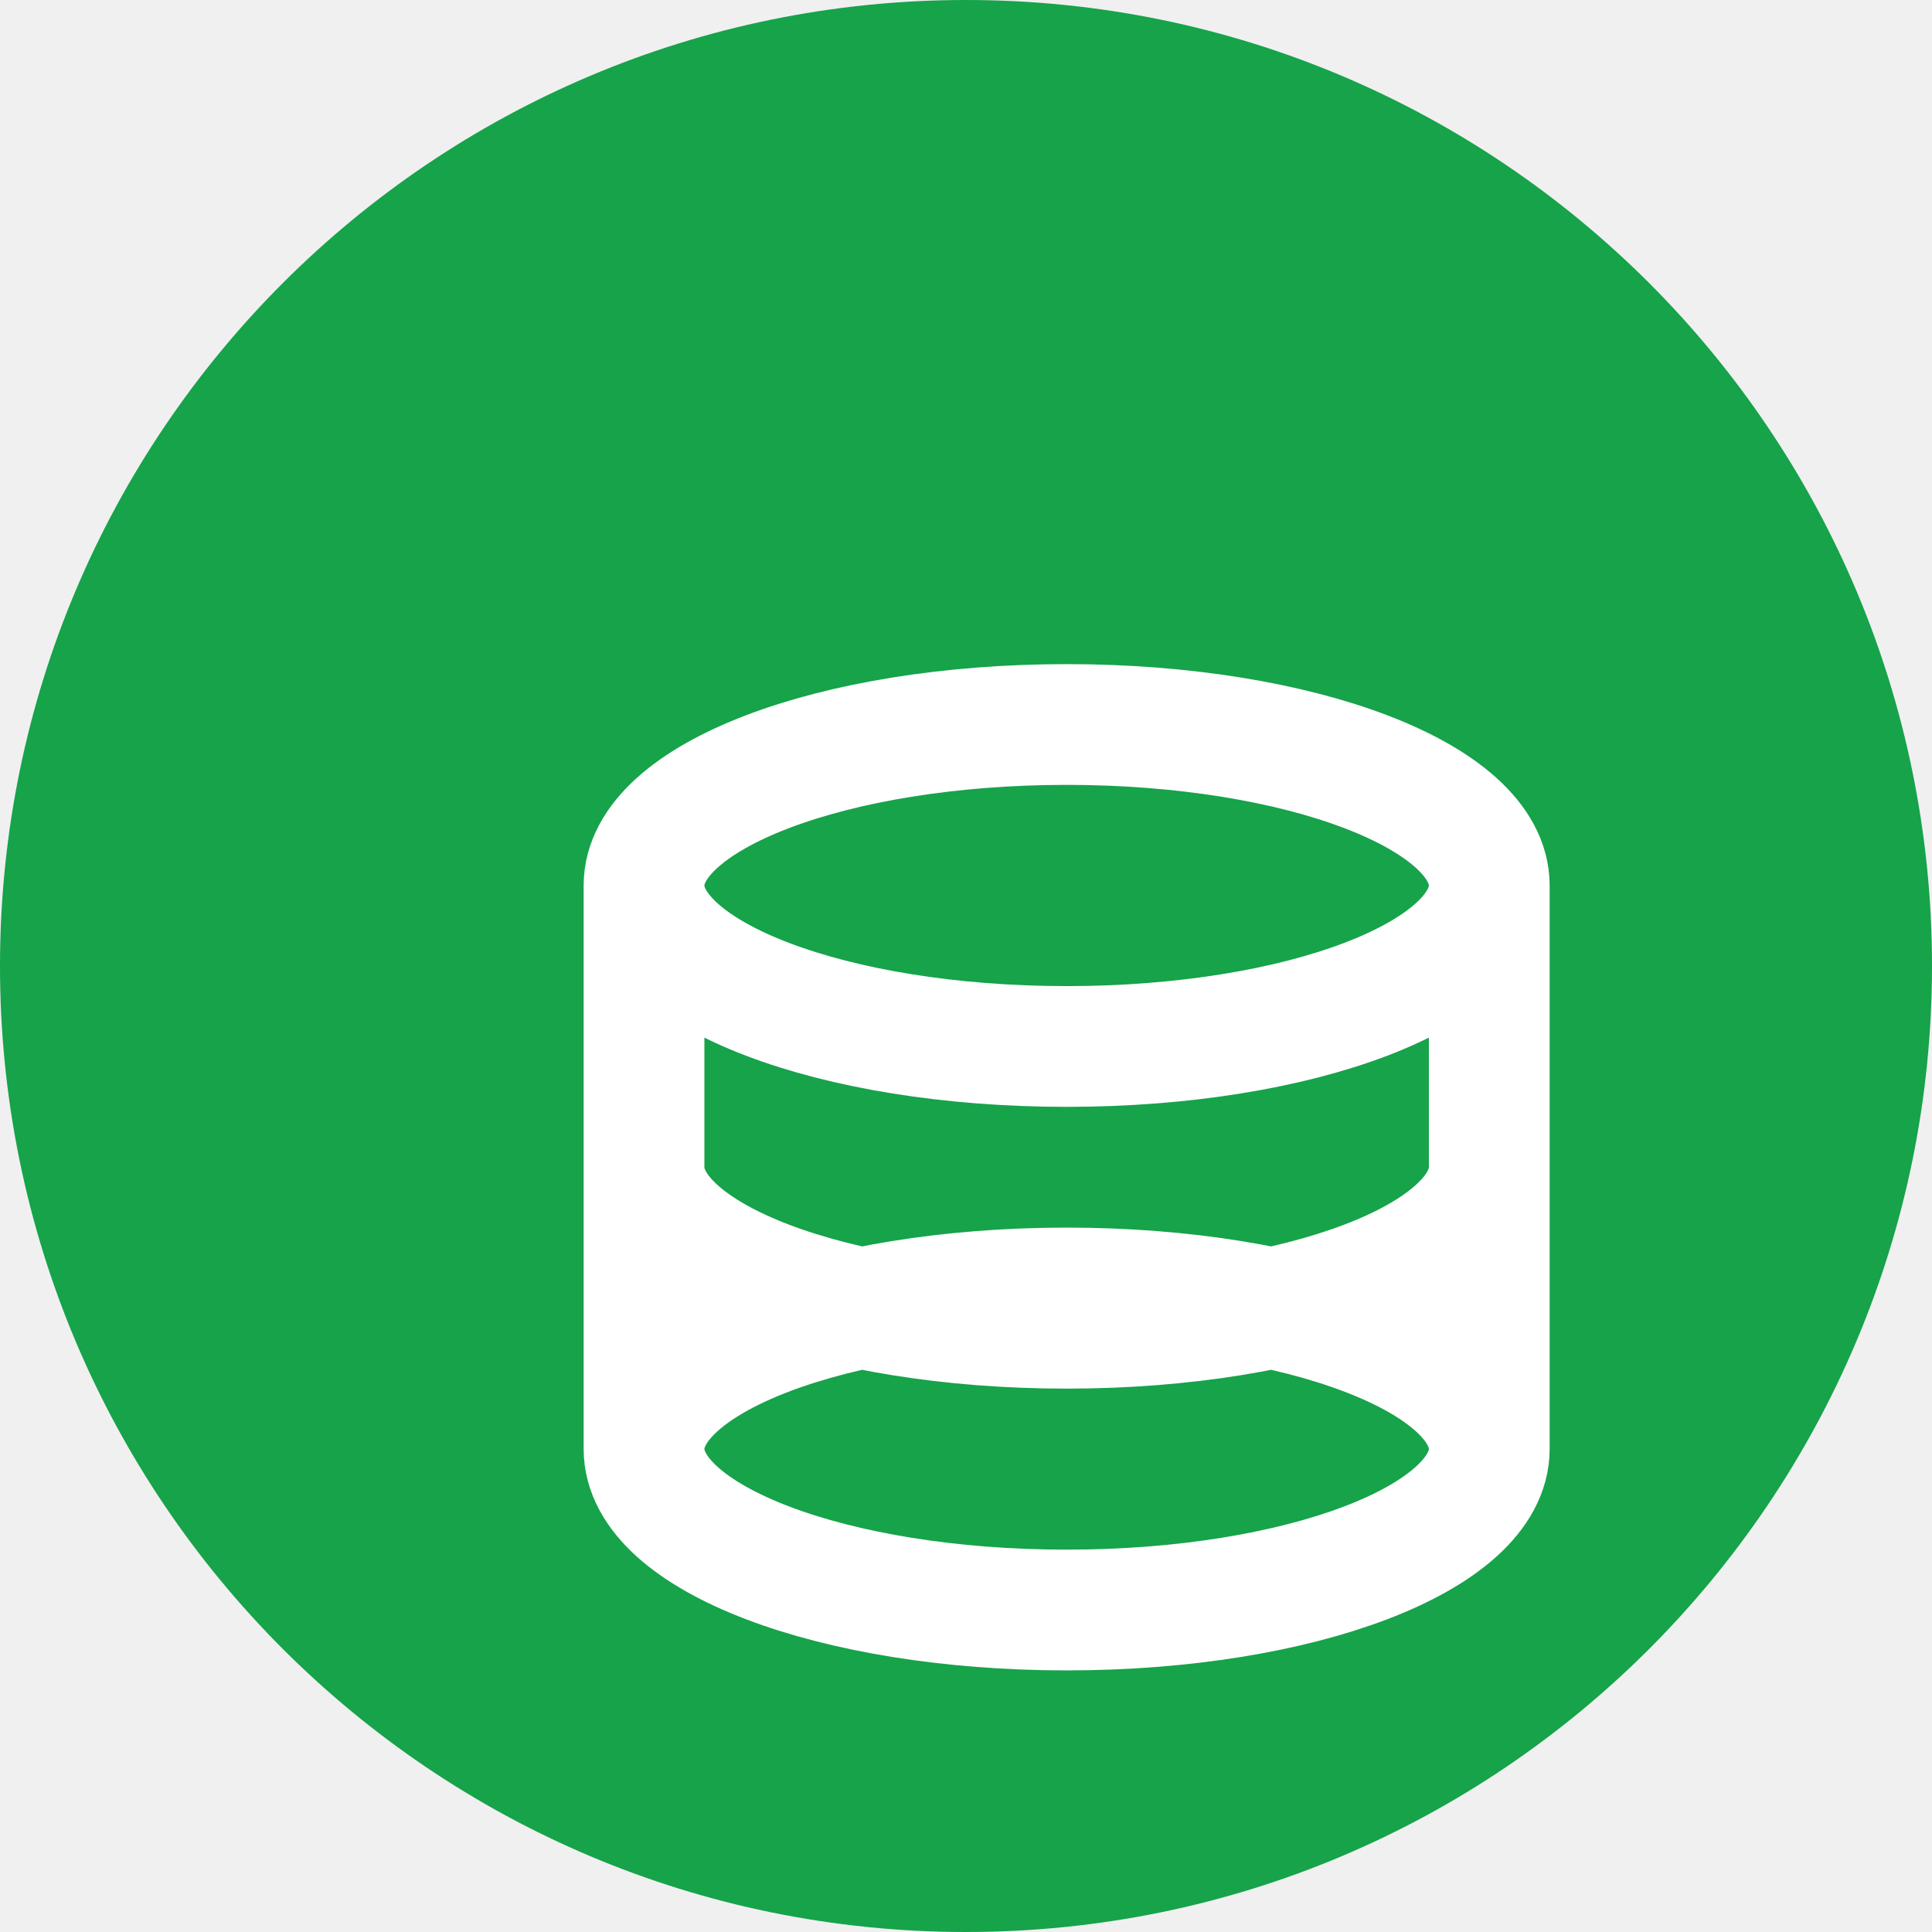
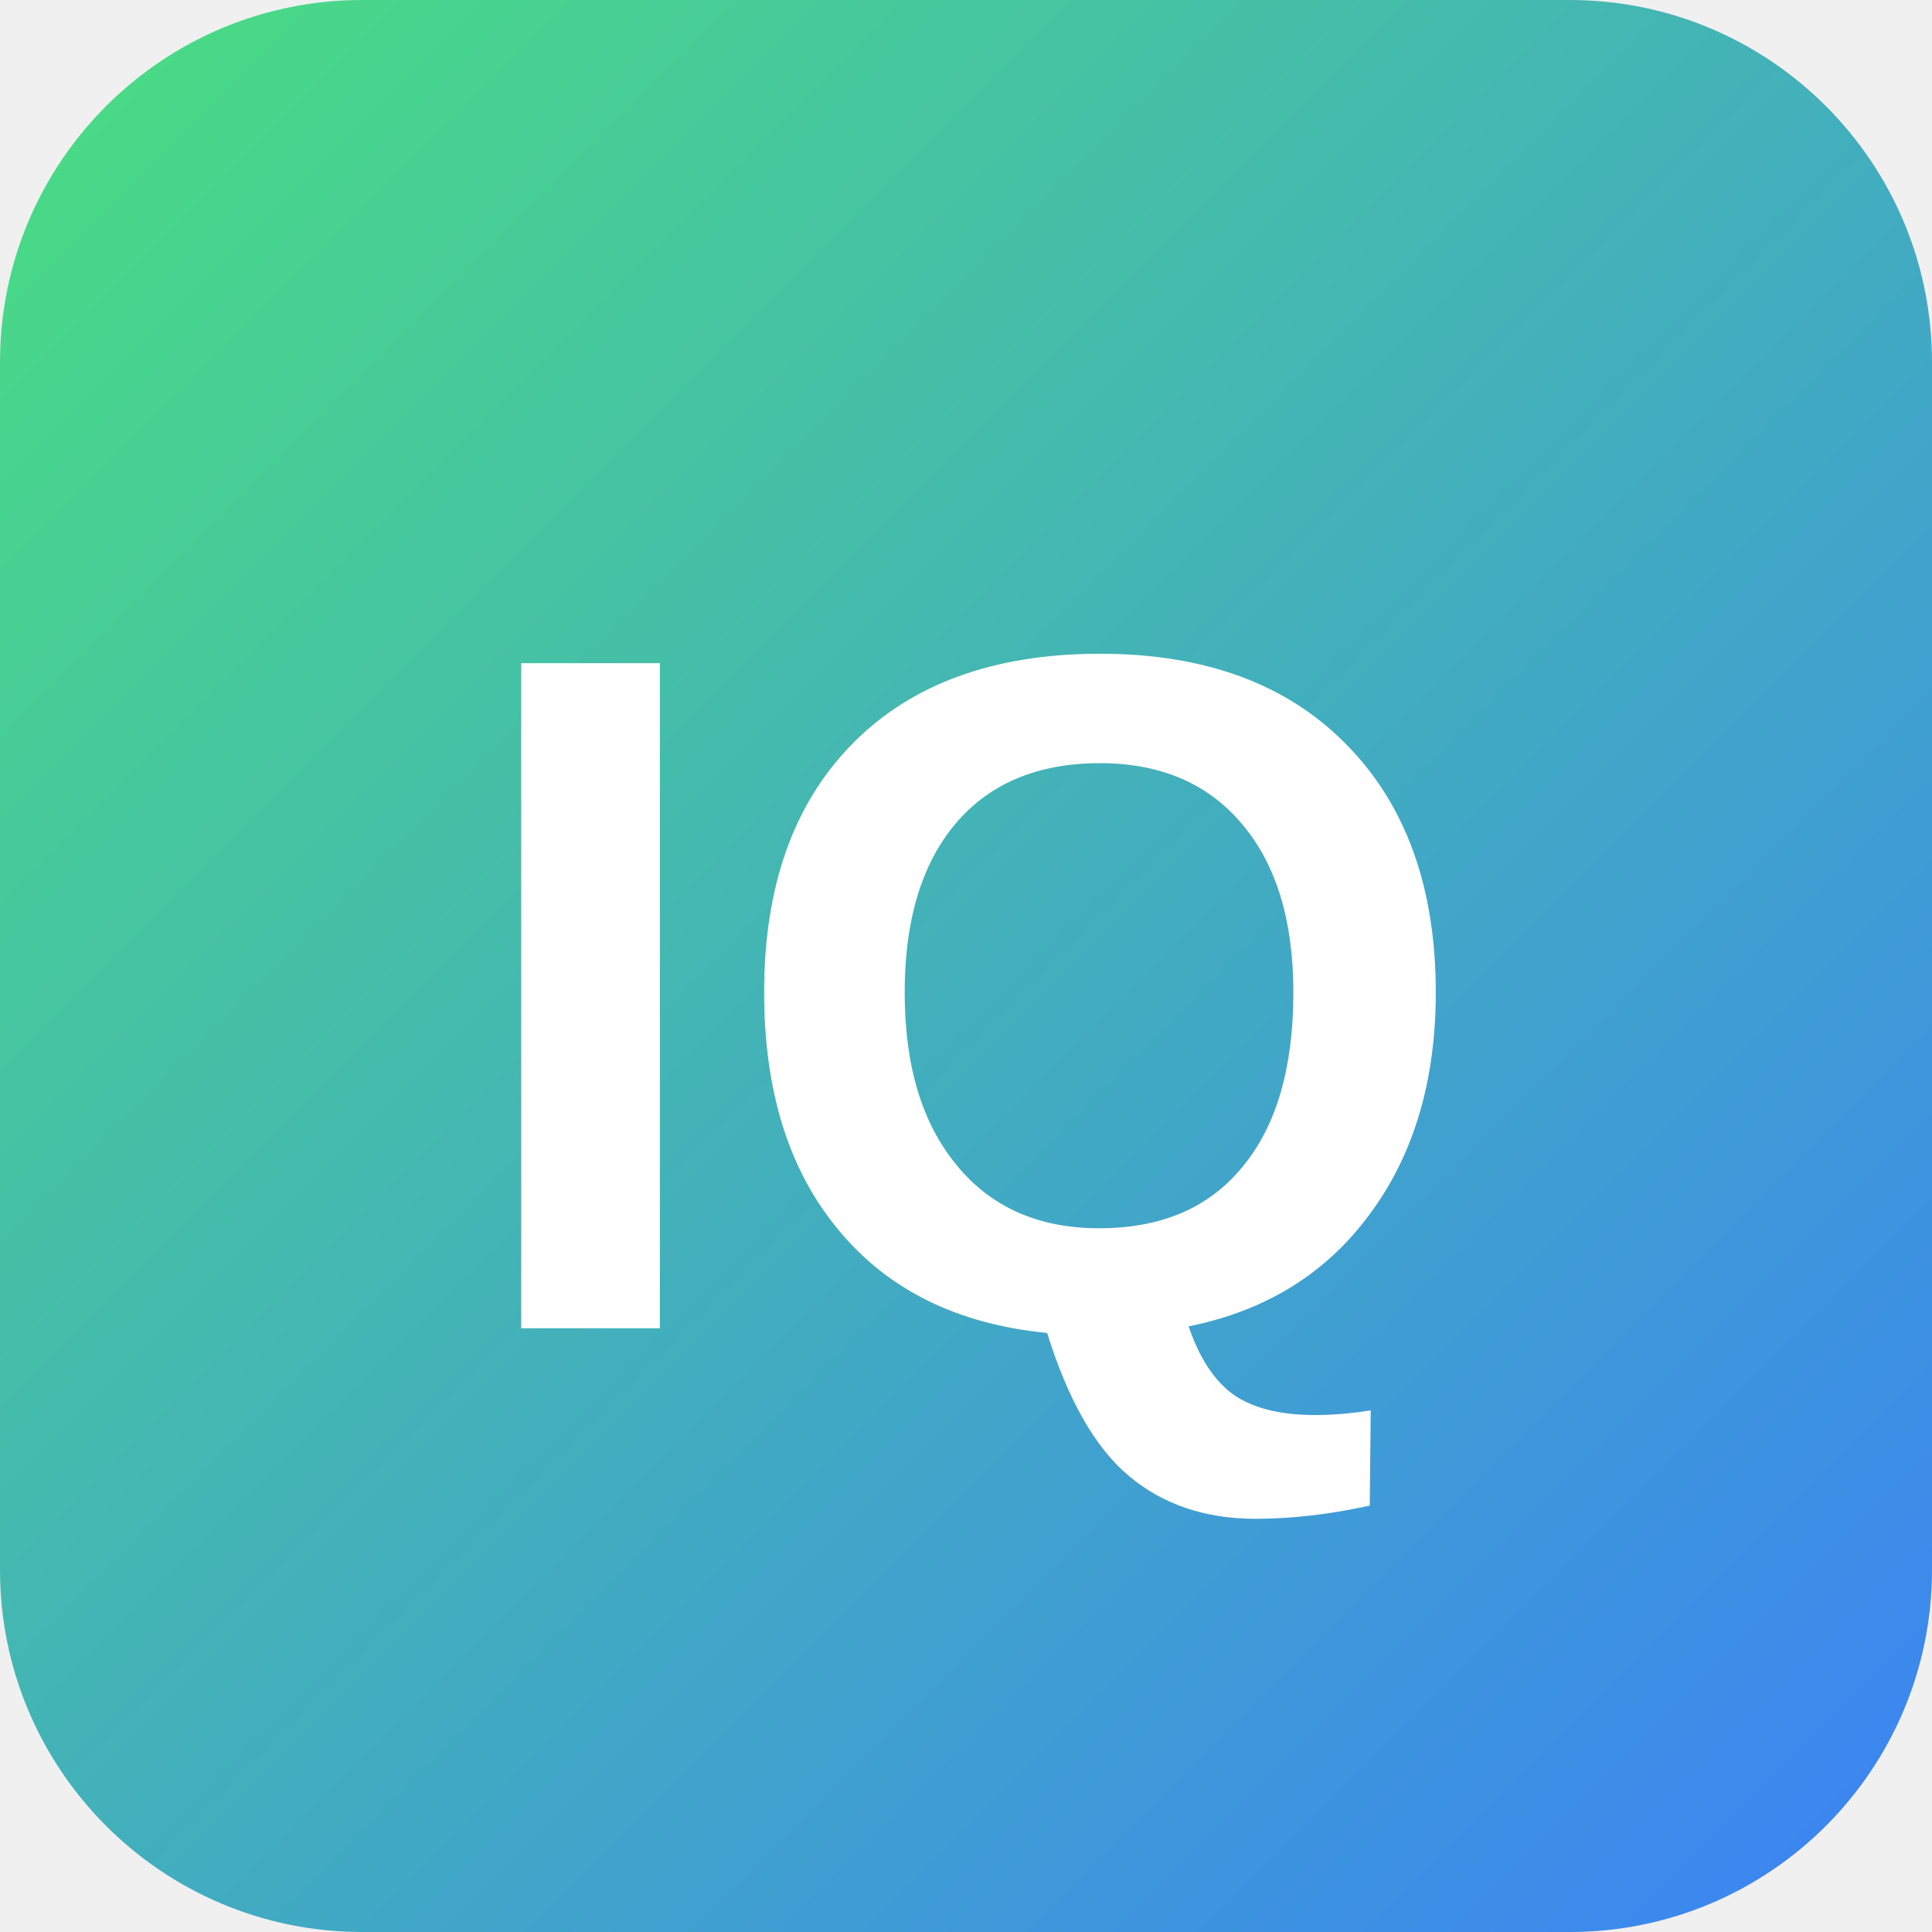
<svg xmlns="http://www.w3.org/2000/svg" width="32" height="32" viewBox="0 0 32 32" fill="none">
-   <circle cx="16" cy="16" r="16" fill="#16a34a" />
-   <path d="M10.667 14.667C10.667 13.194 13.791 12 17.667 12C21.542 12 24.667 13.194 24.667 14.667M10.667 14.667C10.667 16.139 13.791 17.333 17.667 17.333C21.542 17.333 24.667 16.139 24.667 14.667M10.667 14.667V19.333M24.667 14.667V19.333M10.667 19.333C10.667 20.806 13.791 22 17.667 22C21.542 22 24.667 20.806 24.667 19.333M10.667 19.333V24M24.667 19.333V24M10.667 24C10.667 25.473 13.791 26.667 17.667 26.667C21.542 26.667 24.667 25.473 24.667 24M10.667 24C10.667 22.527 13.791 21.333 17.667 21.333C21.542 21.333 24.667 22.527 24.667 24" stroke="white" stroke-width="2" stroke-linecap="round" stroke-linejoin="round" />
+   <rect width="32" height="32" rx="6" fill="url(#gradient)" />
+   <text x="16" y="22" font-family="Arial, sans-serif" font-size="16" font-weight="bold" fill="white" text-anchor="middle">IQ</text>
+   <defs>
+     <linearGradient id="gradient" x1="0" y1="0" x2="32" y2="32" gradientUnits="userSpaceOnUse">
+       <stop stop-color="#4ade80" />
+       <stop offset="1" stop-color="#3b82f6" />
+     </linearGradient>
+   </defs>
</svg>
